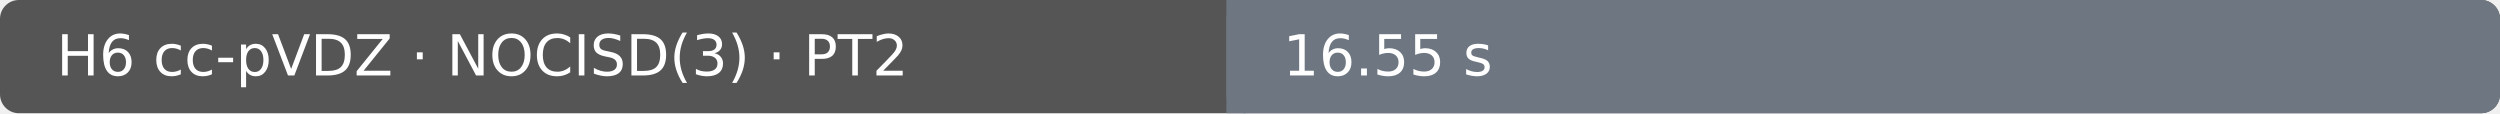
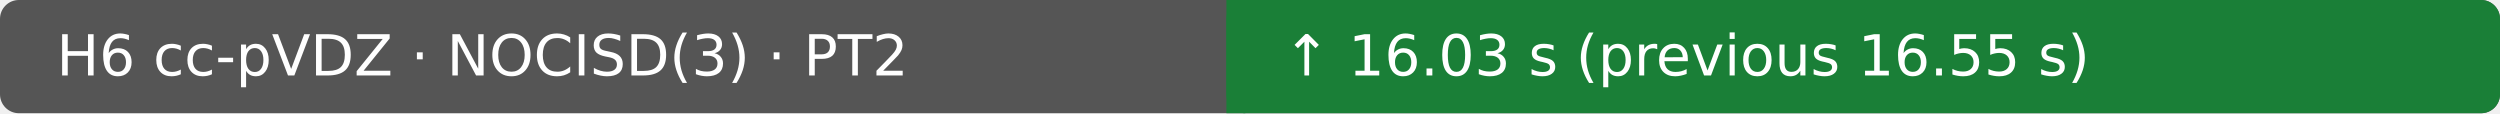
- <svg xmlns="http://www.w3.org/2000/svg" width="530" height="24" viewBox="0 0 530 24" role="img" aria-label="H6 cc-pVDZ · NOCISD(3) · PT2: 16.55 s; Ubuntu 22.04.5 LTS · AMD EPYC 7763 64-Core Processor · 4 vCPU · 15.6 GiB RAM">
+ <svg xmlns="http://www.w3.org/2000/svg" width="530" height="24" viewBox="0 0 530 24" role="img" aria-label="H6 cc-pVDZ · NOCISD(3) · PT2: ↑ 16.03 s (previous 16.55 s); Ubuntu 22.04.5 LTS · AMD EPYC 7763 64-Core Processor · 4 vCPU · 15.6 GiB RAM">
  <rect width="530" height="24" rx="4" fill="#555" />
-   <rect x="260" width="270" height="24" rx="4" fill="#6e7781" />
-   <rect x="260" width="4" height="24" fill="#6e7781" />
+   <rect x="260" width="270" height="24" rx="4" fill="#1a7f37" />
+   <rect x="260" width="4" height="24" fill="#1a7f37" />
  <text x="12" y="16" fill="#fff" font-family="DejaVu Sans, Arial, sans-serif" font-size="12">H6 cc-pVDZ · NOCISD(3) · PT2</text>
-   <text x="272" y="16" fill="#fff" font-family="DejaVu Sans, Arial, sans-serif" font-size="12">16.55 s</text>
+   <text x="272" y="16" fill="#fff" font-family="DejaVu Sans, Arial, sans-serif" font-size="12">↑ 16.03 s (previous 16.55 s)</text>
</svg>
